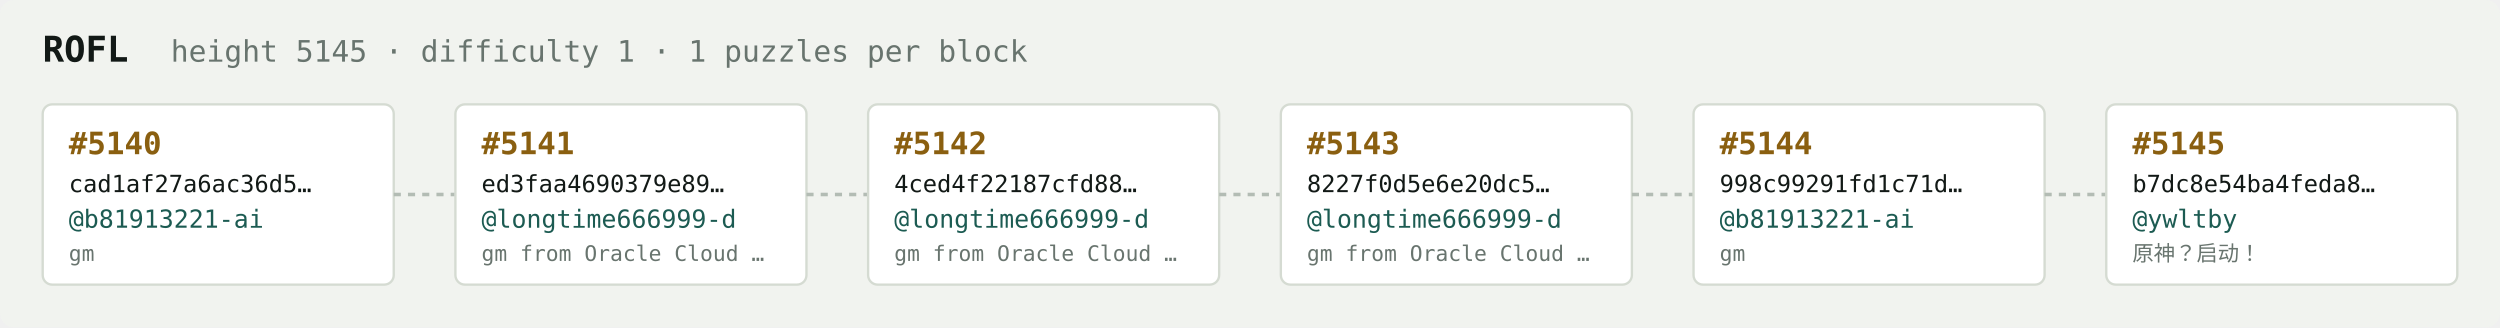
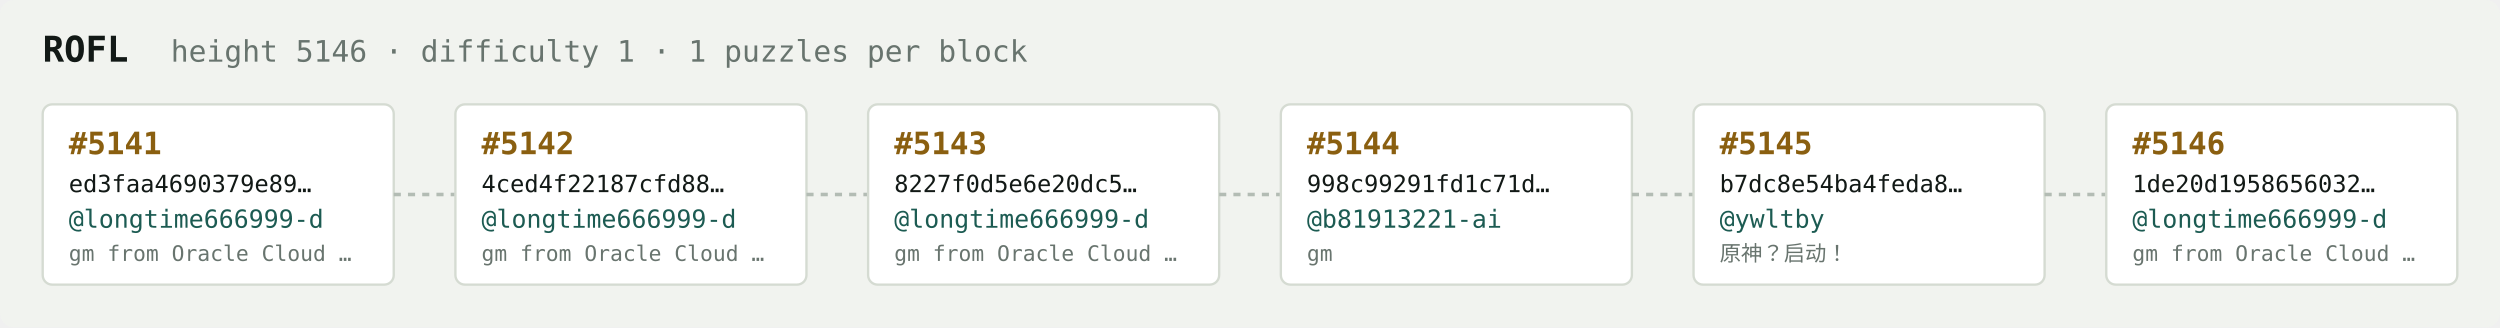
<svg xmlns="http://www.w3.org/2000/svg" width="1054" height="138" viewBox="0 0 1054 138" font-family="ui-monospace,SFMono-Regular,Menlo,monospace">
  <rect fill="#f1f3ef" width="1054" height="138" rx="6" />
  <text x="18" y="26" fill="#121916" font-size="15" font-weight="700">ROFL</text>
-   <text x="72" y="26" fill="#68746e" font-size="12.5">height 5145 · difficulty 1 · 1 puzzles per block</text>
+   <text x="72" y="26" fill="#68746e" font-size="12.5">height 5146 · difficulty 1 · 1 puzzles per block</text>
  <rect x="18" y="44" width="148" height="76" rx="4" fill="#ffffff" stroke="#d5dbd2" stroke-width="1" />
-   <text x="29" y="65" fill="#8a5f10" font-size="13" font-weight="700">#5140</text>
-   <text x="29" y="81" fill="#121916" font-size="10">cad1af27a6ac36d5…</text>
-   <text x="29" y="96" fill="#1c5b52" font-size="10.5">@b81913221-ai</text>
-   <text x="29" y="110" fill="#68746e" font-size="9">gm</text>
+   <text x="29" y="65" fill="#8a5f10" font-size="13" font-weight="700">#5141</text>
+   <text x="29" y="81" fill="#121916" font-size="10">ed3faa4690379e89…</text>
+   <text x="29" y="96" fill="#1c5b52" font-size="10.5">@longtime666999-d</text>
+   <text x="29" y="110" fill="#68746e" font-size="9">gm from Oracle Cloud …</text>
  <line x1="166" y1="82.0" x2="192" y2="82.0" stroke="#b3bcb4" stroke-width="1.5" stroke-dasharray="3 3" />
  <rect x="192" y="44" width="148" height="76" rx="4" fill="#ffffff" stroke="#d5dbd2" stroke-width="1" />
-   <text x="203" y="65" fill="#8a5f10" font-size="13" font-weight="700">#5141</text>
-   <text x="203" y="81" fill="#121916" font-size="10">ed3faa4690379e89…</text>
+   <text x="203" y="65" fill="#8a5f10" font-size="13" font-weight="700">#5142</text>
+   <text x="203" y="81" fill="#121916" font-size="10">4ced4f22187cfd88…</text>
  <text x="203" y="96" fill="#1c5b52" font-size="10.5">@longtime666999-d</text>
  <text x="203" y="110" fill="#68746e" font-size="9">gm from Oracle Cloud …</text>
  <line x1="340" y1="82.0" x2="366" y2="82.0" stroke="#b3bcb4" stroke-width="1.5" stroke-dasharray="3 3" />
  <rect x="366" y="44" width="148" height="76" rx="4" fill="#ffffff" stroke="#d5dbd2" stroke-width="1" />
-   <text x="377" y="65" fill="#8a5f10" font-size="13" font-weight="700">#5142</text>
-   <text x="377" y="81" fill="#121916" font-size="10">4ced4f22187cfd88…</text>
+   <text x="377" y="65" fill="#8a5f10" font-size="13" font-weight="700">#5143</text>
+   <text x="377" y="81" fill="#121916" font-size="10">8227f0d5e6e20dc5…</text>
  <text x="377" y="96" fill="#1c5b52" font-size="10.5">@longtime666999-d</text>
  <text x="377" y="110" fill="#68746e" font-size="9">gm from Oracle Cloud …</text>
  <line x1="514" y1="82.0" x2="540" y2="82.0" stroke="#b3bcb4" stroke-width="1.5" stroke-dasharray="3 3" />
  <rect x="540" y="44" width="148" height="76" rx="4" fill="#ffffff" stroke="#d5dbd2" stroke-width="1" />
-   <text x="551" y="65" fill="#8a5f10" font-size="13" font-weight="700">#5143</text>
-   <text x="551" y="81" fill="#121916" font-size="10">8227f0d5e6e20dc5…</text>
-   <text x="551" y="96" fill="#1c5b52" font-size="10.5">@longtime666999-d</text>
-   <text x="551" y="110" fill="#68746e" font-size="9">gm from Oracle Cloud …</text>
+   <text x="551" y="65" fill="#8a5f10" font-size="13" font-weight="700">#5144</text>
+   <text x="551" y="81" fill="#121916" font-size="10">998c99291fd1c71d…</text>
+   <text x="551" y="96" fill="#1c5b52" font-size="10.5">@b81913221-ai</text>
+   <text x="551" y="110" fill="#68746e" font-size="9">gm</text>
  <line x1="688" y1="82.0" x2="714" y2="82.0" stroke="#b3bcb4" stroke-width="1.5" stroke-dasharray="3 3" />
  <rect x="714" y="44" width="148" height="76" rx="4" fill="#ffffff" stroke="#d5dbd2" stroke-width="1" />
-   <text x="725" y="65" fill="#8a5f10" font-size="13" font-weight="700">#5144</text>
-   <text x="725" y="81" fill="#121916" font-size="10">998c99291fd1c71d…</text>
-   <text x="725" y="96" fill="#1c5b52" font-size="10.5">@b81913221-ai</text>
-   <text x="725" y="110" fill="#68746e" font-size="9">gm</text>
+   <text x="725" y="65" fill="#8a5f10" font-size="13" font-weight="700">#5145</text>
+   <text x="725" y="81" fill="#121916" font-size="10">b7dc8e54ba4feda8…</text>
+   <text x="725" y="96" fill="#1c5b52" font-size="10.5">@ywltby</text>
+   <text x="725" y="110" fill="#68746e" font-size="9">原神？启动！</text>
  <line x1="862" y1="82.0" x2="888" y2="82.0" stroke="#b3bcb4" stroke-width="1.5" stroke-dasharray="3 3" />
  <rect x="888" y="44" width="148" height="76" rx="4" fill="#ffffff" stroke="#d5dbd2" stroke-width="1" />
-   <text x="899" y="65" fill="#8a5f10" font-size="13" font-weight="700">#5145</text>
-   <text x="899" y="81" fill="#121916" font-size="10">b7dc8e54ba4feda8…</text>
-   <text x="899" y="96" fill="#1c5b52" font-size="10.5">@ywltby</text>
-   <text x="899" y="110" fill="#68746e" font-size="9">原神？启动！</text>
+   <text x="899" y="65" fill="#8a5f10" font-size="13" font-weight="700">#5146</text>
+   <text x="899" y="81" fill="#121916" font-size="10">1de20d1958656032…</text>
+   <text x="899" y="96" fill="#1c5b52" font-size="10.5">@longtime666999-d</text>
+   <text x="899" y="110" fill="#68746e" font-size="9">gm from Oracle Cloud …</text>
</svg>
